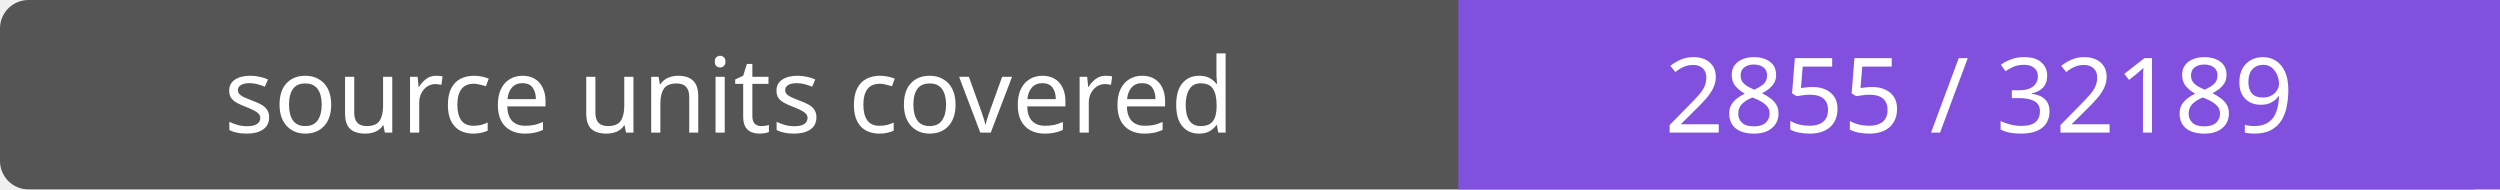
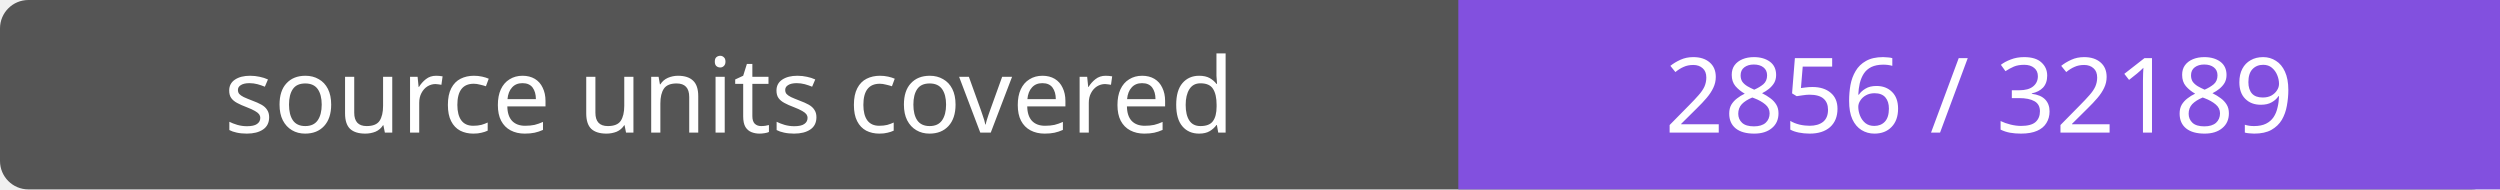
- <svg xmlns="http://www.w3.org/2000/svg" width="264" height="20" role="img" aria-label="source units covered: 2855 / 32189">
+ <svg xmlns="http://www.w3.org/2000/svg" width="264" height="20" role="img" aria-label="source units covered: 2856 / 32189">
  <rect width="264" height="20" rx="3" fill="#555" />
  <path fill="#8250df" d="M154 0h110v20H154z" />
  <g fill="#fff" text-anchor="middle" font-family="Verdana,sans-serif" font-size="11">
    <text x="77.0" y="14">source units covered</text>
-     <text x="209.0" y="14">2855 / 32189</text>
+     <text x="209.0" y="14">2856 / 32189</text>
  </g>
</svg>
